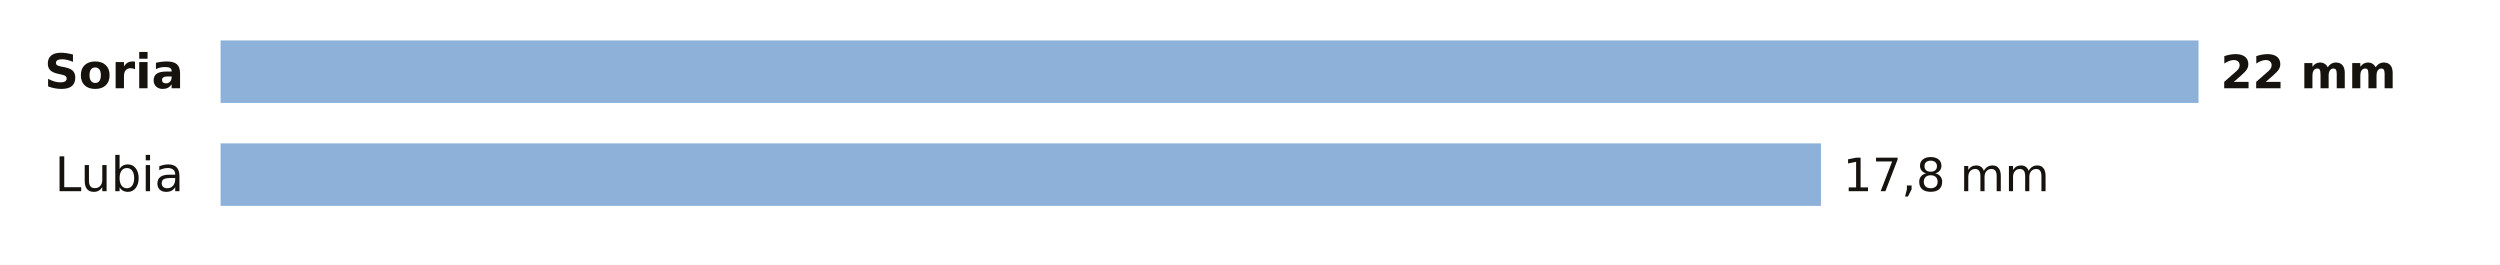
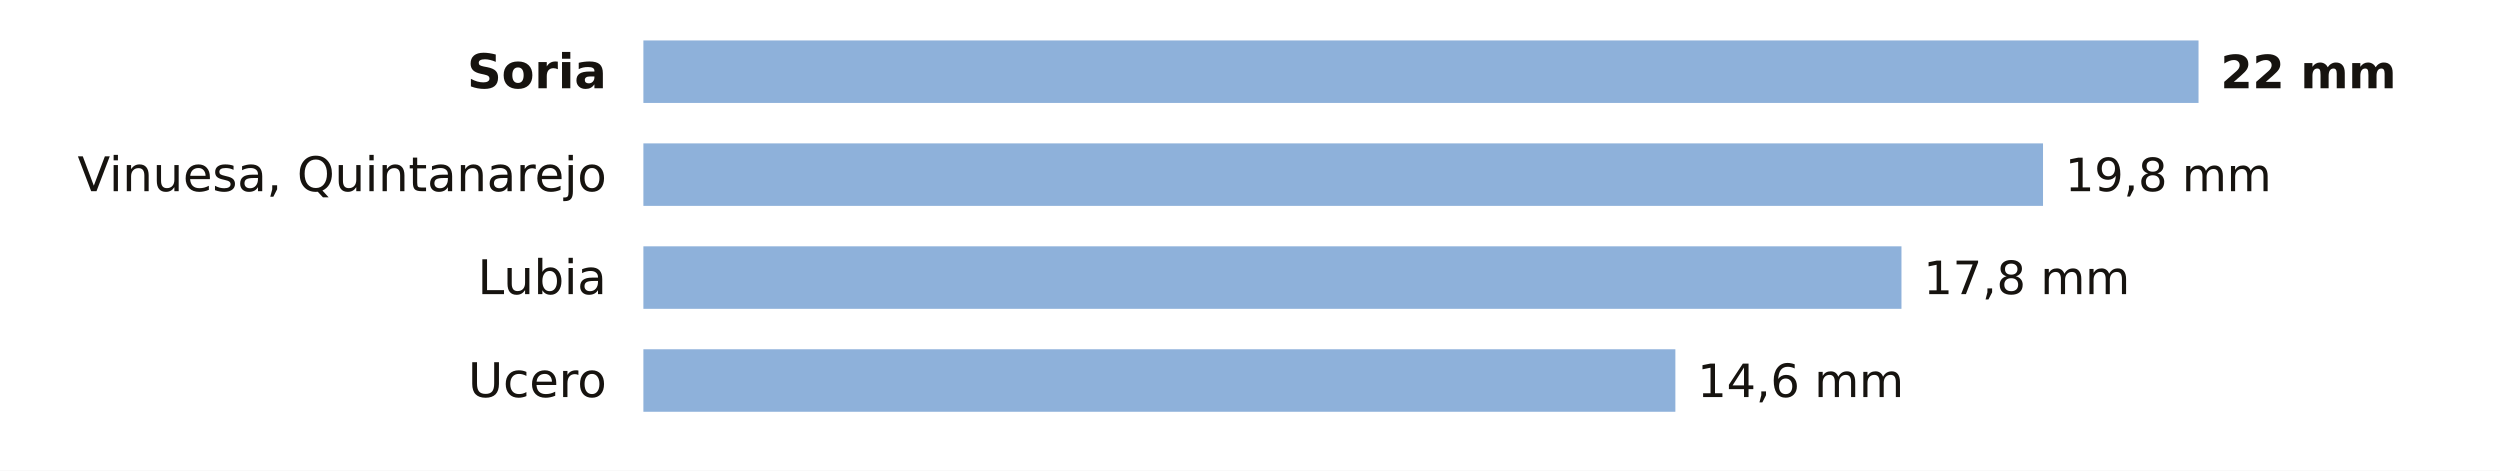
- <svg xmlns="http://www.w3.org/2000/svg" viewBox="0 0 680 72" width="680" height="72" role="img" aria-label="La lluvia de los últimos 7 días en las estaciones de AEMET de Soria">
-   <rect width="680" height="72" fill="#FFFFFF" />
-   <text x="50.0" y="24.0" font-size="13" fill="#16130F" text-anchor="end" font-weight="600" font-family="Public Sans, DejaVu Sans, Arial, sans-serif">Soria</text>
-   <rect x="60" y="11" width="538.0" height="17" fill="#8EB1DA" />
+ <svg xmlns="http://www.w3.org/2000/svg" viewBox="0 0 680 128" width="680" height="128" role="img" aria-label="La lluvia de los últimos 7 días en las estaciones de AEMET de Soria">
+   <rect width="680" height="128" fill="#FFFFFF" />
+   <text x="165.0" y="24.0" font-size="13" fill="#16130F" text-anchor="end" font-weight="600" font-family="Public Sans, DejaVu Sans, Arial, sans-serif">Soria</text>
+   <rect x="175" y="11" width="423.0" height="17" fill="#8EB1DA" />
  <text x="604.0" y="24.0" font-size="12.5" fill="#16130F" text-anchor="start" font-weight="700" font-family="Public Sans, DejaVu Sans, Arial, sans-serif">22 mm</text>
-   <text x="50.0" y="52.0" font-size="13" fill="#16130F" text-anchor="end" font-weight="400" font-family="Public Sans, DejaVu Sans, Arial, sans-serif">Lubia</text>
-   <rect x="60" y="39" width="435.3" height="17" fill="#8EB1DA" />
-   <text x="501.3" y="52.0" font-size="12.5" fill="#16130F" text-anchor="start" font-weight="500" font-family="Public Sans, DejaVu Sans, Arial, sans-serif">17,8 mm</text>
+   <text x="165.0" y="52.0" font-size="13" fill="#16130F" text-anchor="end" font-weight="400" font-family="Public Sans, DejaVu Sans, Arial, sans-serif">Vinuesa, Quintanarejo</text>
+   <rect x="175" y="39" width="380.7" height="17" fill="#8EB1DA" />
+   <text x="561.7" y="52.0" font-size="12.5" fill="#16130F" text-anchor="start" font-weight="500" font-family="Public Sans, DejaVu Sans, Arial, sans-serif">19,8 mm</text>
+   <text x="165.0" y="80.0" font-size="13" fill="#16130F" text-anchor="end" font-weight="400" font-family="Public Sans, DejaVu Sans, Arial, sans-serif">Lubia</text>
+   <rect x="175" y="67" width="342.2" height="17" fill="#8EB1DA" />
+   <text x="523.2" y="80.0" font-size="12.5" fill="#16130F" text-anchor="start" font-weight="500" font-family="Public Sans, DejaVu Sans, Arial, sans-serif">17,8 mm</text>
+   <text x="165.0" y="108.0" font-size="13" fill="#16130F" text-anchor="end" font-weight="400" font-family="Public Sans, DejaVu Sans, Arial, sans-serif">Ucero</text>
+   <rect x="175" y="95" width="280.7" height="17" fill="#8EB1DA" />
+   <text x="461.7" y="108.0" font-size="12.5" fill="#16130F" text-anchor="start" font-weight="500" font-family="Public Sans, DejaVu Sans, Arial, sans-serif">14,6 mm</text>
</svg>
